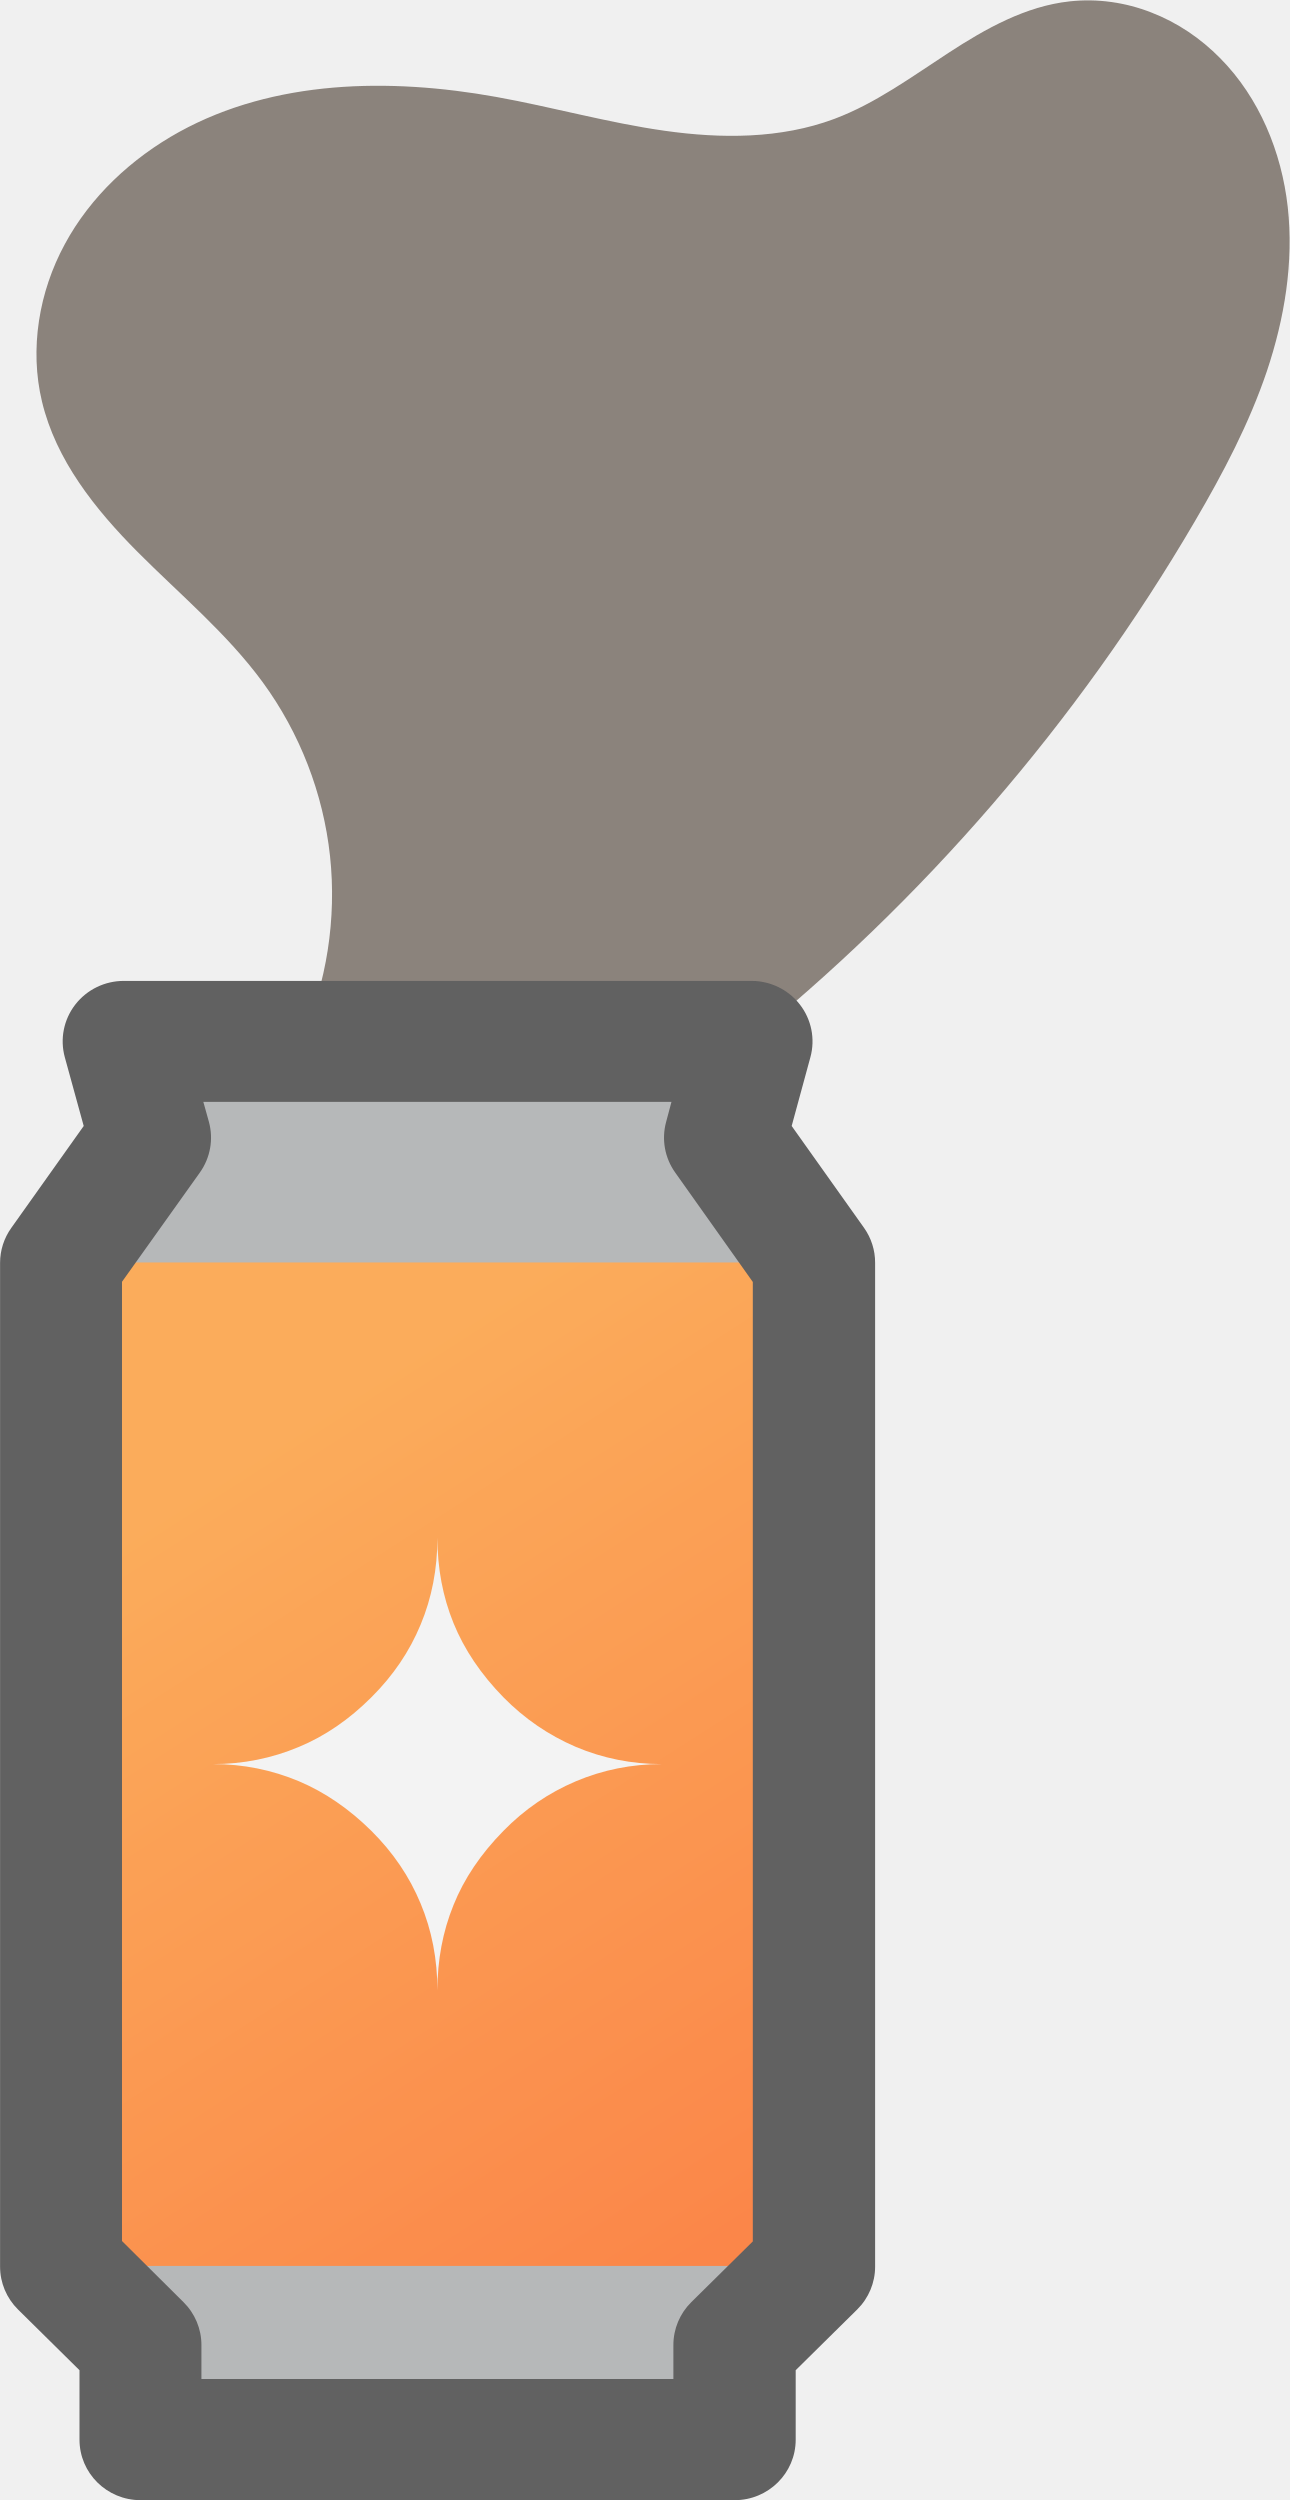
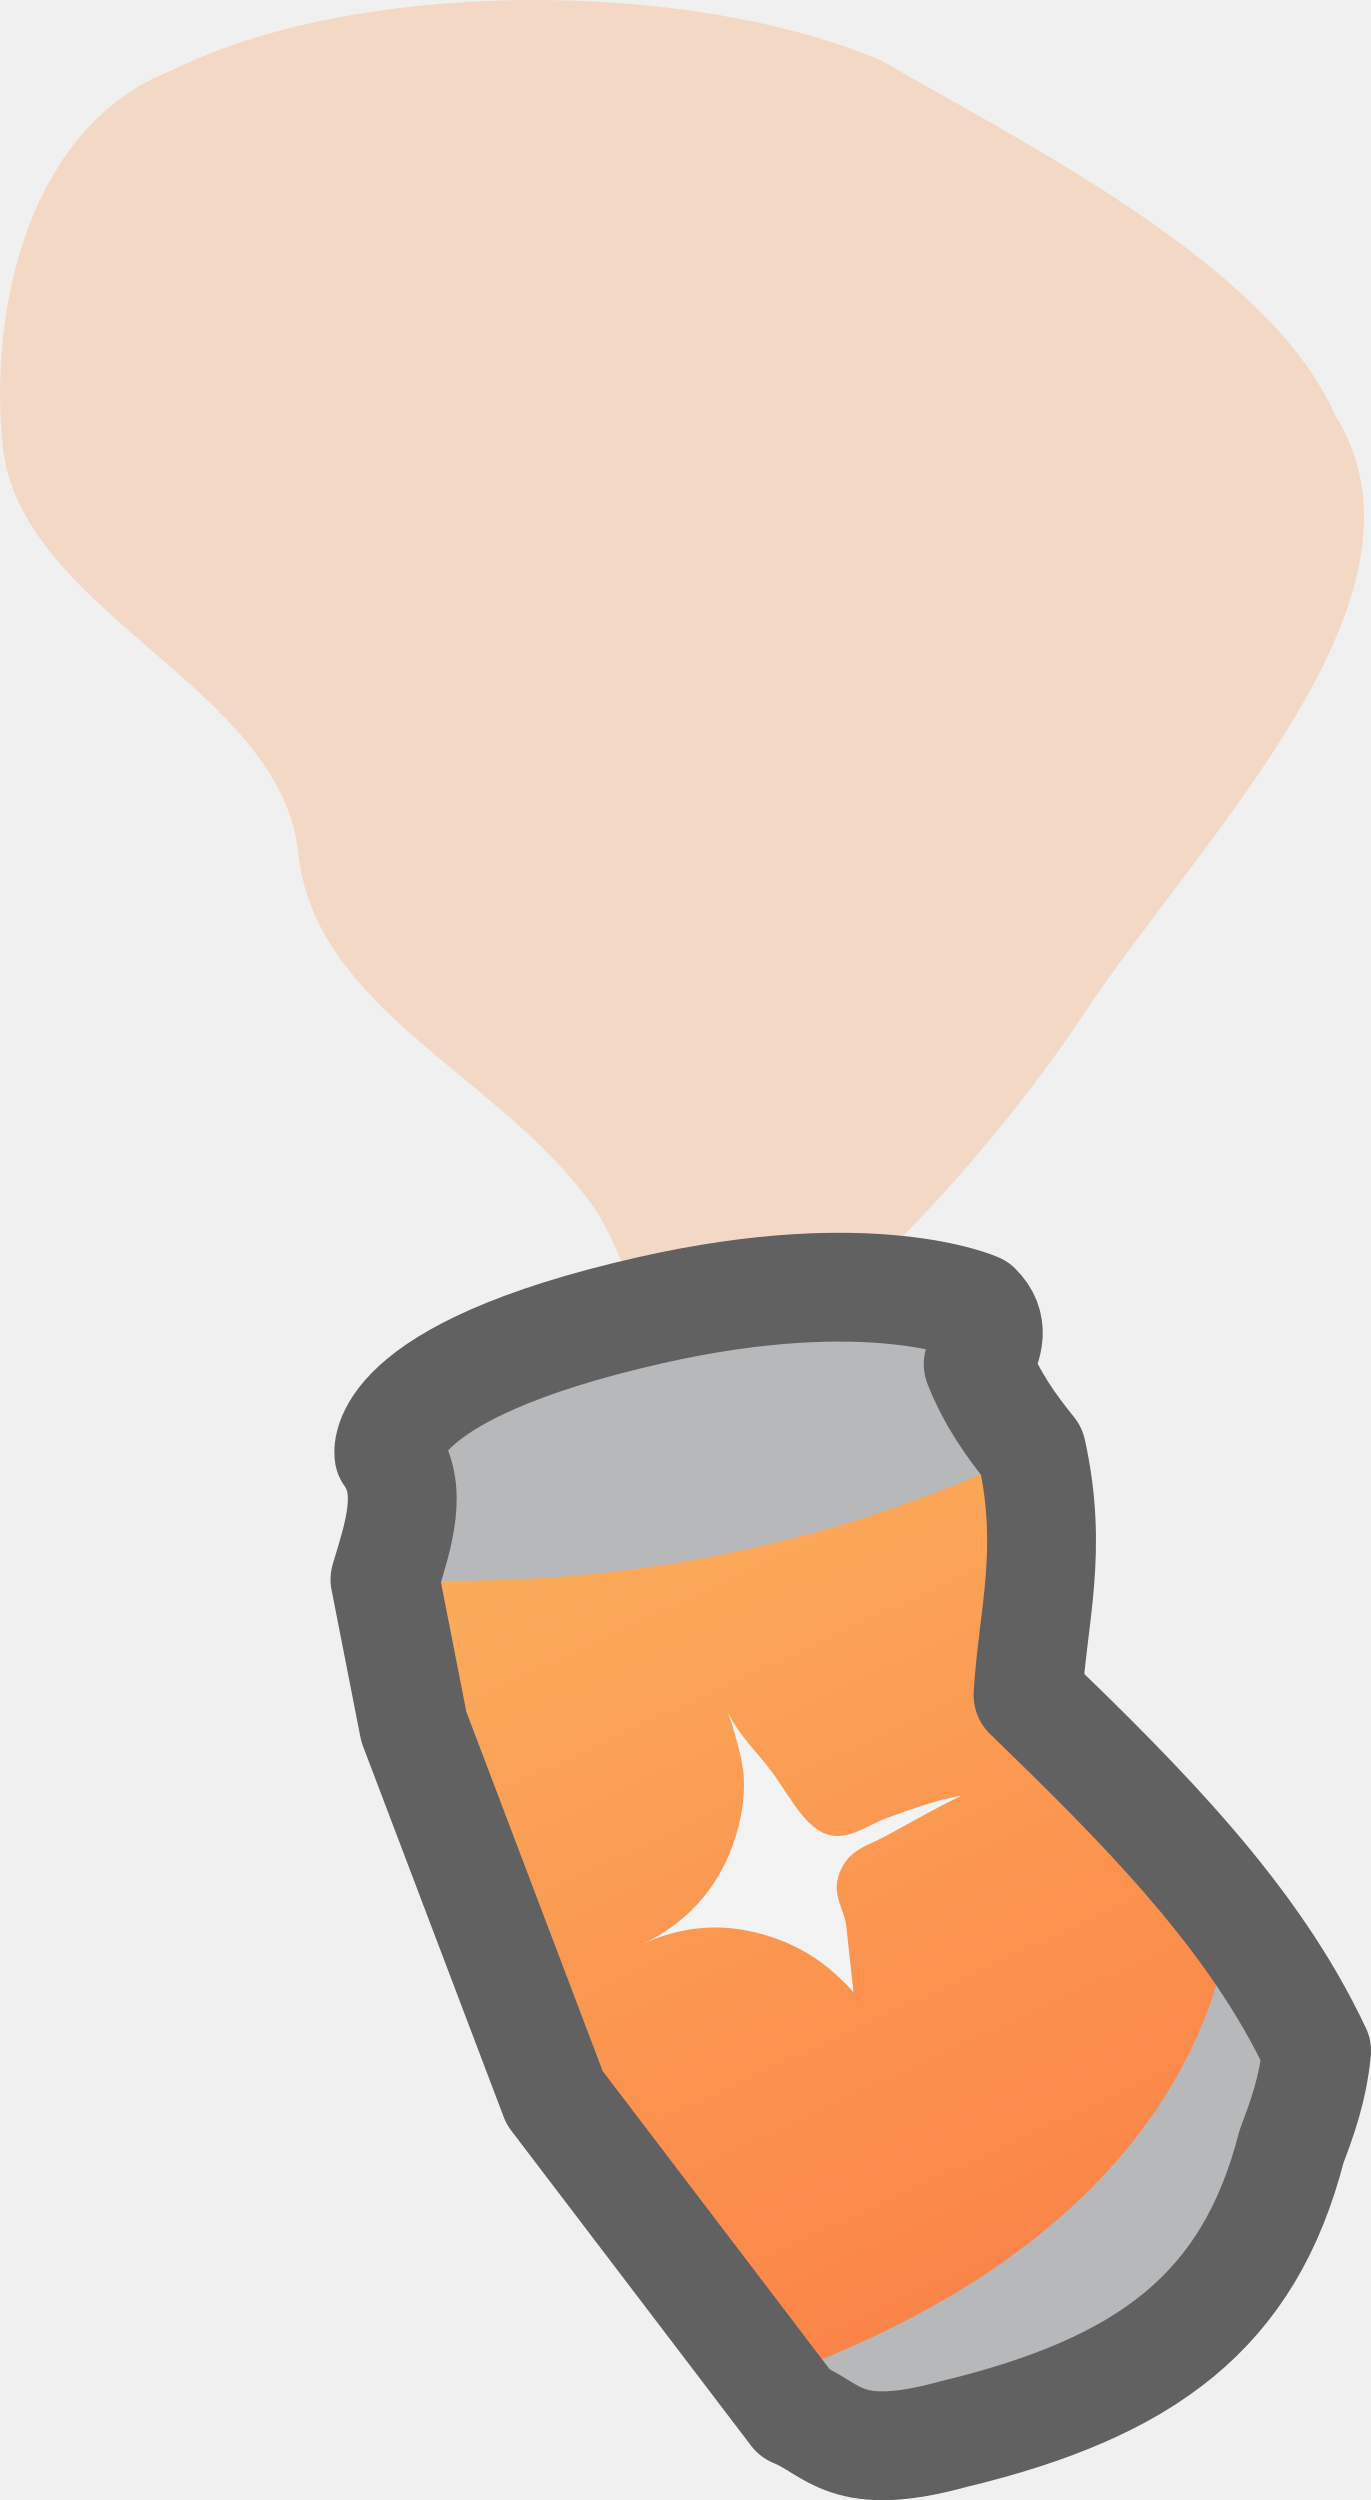
- <svg xmlns="http://www.w3.org/2000/svg" xmlns:xlink="http://www.w3.org/1999/xlink" width="30.95" height="60" viewBox="0 0 8.189 15.875" version="1.1" id="svg1">
+ <svg xmlns="http://www.w3.org/2000/svg" xmlns:xlink="http://www.w3.org/1999/xlink" width="40.736" height="74.285" viewBox="0 0 10.778 19.654" version="1.1" id="svg1">
  <defs id="defs1">
    <linearGradient id="linearGradient1">
      <stop style="stop-color:#ff8f1b;stop-opacity:1;" offset="0" id="stop1" />
      <stop style="stop-color:#ff5600;stop-opacity:1;" offset="1" id="stop2" />
    </linearGradient>
-     <linearGradient xlink:href="#linearGradient1" id="linearGradient2" x1="113.632" y1="-26.799" x2="117.439" y2="-20.955" gradientUnits="userSpaceOnUse" gradientTransform="matrix(0.736709,0,0,0.7234259,20.37932,166.6312)" />
+     <linearGradient xlink:href="#linearGradient1" id="linearGradient93" x1="-170.318" y1="-63.798" x2="-162.078" y2="-63.798" gradientUnits="userSpaceOnUse" gradientTransform="matrix(1.21673,0,0,1.21673,36.03582,13.84009)" />
  </defs>
-   <g id="layer1" transform="translate(-102.9256,-139.6019)">
+   <g id="layer1" transform="translate(-99.33658,-135.953)">
    <g id="g5">
-       <g id="g6" style="opacity:0.7" transform="matrix(1.215348,0,0,1.215348,-22.16481,-30.06299)">
-         <path style="opacity:0.96;fill:#2a1a0c;fill-opacity:0.755;stroke:none;stroke-width:0.3" d="m 104.5,145.038 c 0.133,-0.301 0.185,-0.637 0.15,-0.963 -0.035,-0.327 -0.158,-0.644 -0.352,-0.909 -0.186,-0.254 -0.431,-0.457 -0.653,-0.68 -0.222,-0.223 -0.427,-0.48 -0.5,-0.786 -0.066,-0.275 -0.016,-0.573 0.119,-0.822 0.134,-0.249 0.35,-0.45 0.598,-0.587 0.496,-0.273 1.098,-0.283 1.655,-0.183 0.295,0.053 0.584,0.135 0.881,0.177 0.296,0.042 0.606,0.043 0.887,-0.062 0.216,-0.081 0.404,-0.22 0.598,-0.346 0.193,-0.126 0.402,-0.243 0.631,-0.268 0.144,-0.016 0.292,0.005 0.427,0.058 0.135,0.052 0.258,0.135 0.36,0.239 0.204,0.206 0.321,0.49 0.353,0.778 0.032,0.289 -0.017,0.582 -0.109,0.857 -0.093,0.275 -0.229,0.533 -0.376,0.784 -0.614,1.05 -1.423,1.986 -2.372,2.747" id="path4" />
-         <path style="fill:#9d9fa1;fill-opacity:1;stroke:none;stroke-width:0.635;stroke-linejoin:round;stroke-miterlimit:4;stroke-dasharray:none;stroke-opacity:1" d="m 103.476,146.179 0.455,-1.007 h 2.621 l 0.455,1.007 z" id="path17321-5" />
-         <path style="fill:#9d9fa1;fill-opacity:1;fill-rule:nonzero;stroke:none;stroke-width:0.635;stroke-linejoin:round;stroke-miterlimit:4;stroke-dasharray:none;stroke-opacity:1" d="m 103.648,151.722 0.272,0.52 h 2.642 l 0.273,-0.52 z" id="path17323-5" />
-         <g aria-label="✦" transform="matrix(0.982244,0,0,0.983902,-7.732649,174.2499)" id="text24045-48-8-7-3-0" style="font-size:3.168px;fill:#f3f3f3;stroke-width:0.646;stroke-linejoin:round;stroke-dasharray:none" />
-         <path style="fill:#9d9fa1;stroke-width:0.635;stroke-linejoin:round;stroke-dasharray:none" d="m 103.245,151.444 0.415,0.41 v 0.494 h 3.104 v -0.494 l 0.415,-0.41 v -5.245 l -0.465,-0.652 0.137,-0.504 h -3.279 l 0.137,0.504 -0.465,0.652 z" id="path5" />
-         <path style="fill:url(#linearGradient2);fill-opacity:1;stroke:none;stroke-width:0.635;stroke-linejoin:round;stroke-dasharray:none;stroke-opacity:1;paint-order:normal" d="m 103.245,146.198 h 3.933 v 5.243 c -1.089,0 -2.853,0 -3.933,0 z" id="path17265-7" />
-         <path style="fill:#232323;stroke-width:0.635;stroke-linejoin:round;stroke-dasharray:none" d="m 103.573,144.727 a 0.319,0.316 0 0 0 -0.309,0.398 l 0.099,0.36 -0.378,0.532 a 0.319,0.316 0 0 0 -0.059,0.183 v 5.245 a 0.319,0.316 0 0 0 0.094,0.224 l 0.321,0.317 v 0.363 a 0.319,0.316 0 0 0 0.319,0.316 h 3.104 a 0.319,0.316 0 0 0 0.319,-0.316 v -0.363 l 0.321,-0.317 a 0.319,0.316 0 0 0 0.094,-0.224 v -5.245 a 0.319,0.316 0 0 0 -0.058,-0.183 l -0.378,-0.532 0.098,-0.36 a 0.319,0.316 0 0 0 -0.308,-0.398 z m 0.415,0.632 h 2.446 l -0.028,0.105 a 0.319,0.316 0 0 0 0.048,0.265 l 0.405,0.571 v 5.013 l -0.321,0.317 a 0.319,0.316 0 0 0 -0.094,0.224 v 0.178 h -2.466 v -0.178 a 0.319,0.316 0 0 0 -0.094,-0.224 l -0.321,-0.319 v -5.012 l 0.407,-0.571 a 0.319,0.316 0 0 0 0.047,-0.265 z" id="path6" />
-         <path d="m 104.038,148.819 q 0.236,0 0.45,-0.09 0.204,-0.085 0.378,-0.259 0.17,-0.169 0.257,-0.379 0.088,-0.21 0.088,-0.455 0,0.239 0.084,0.446 0.084,0.207 0.261,0.388 0.164,0.167 0.378,0.259 0.213,0.09 0.45,0.09 -0.237,0 -0.45,0.09 -0.214,0.091 -0.378,0.259 -0.178,0.181 -0.261,0.388 -0.084,0.207 -0.084,0.446 0,-0.245 -0.088,-0.455 -0.087,-0.21 -0.257,-0.379 -0.175,-0.173 -0.378,-0.259 -0.214,-0.09 -0.45,-0.09 z" id="path831-5" style="font-size:3.168px;fill:#f3f3f3;fill-opacity:1;stroke-width:0.635;stroke-linejoin:round;stroke-dasharray:none" />
+       <g id="g1" transform="matrix(0.7029534,0,0,0.7029534,31.04001,44.03514)" style="opacity:0.7">
+         <path style="fill:#ff9f62;fill-opacity:0.415;stroke:none;stroke-width:1;stroke-linecap:round;stroke-linejoin:round;stroke-dasharray:none;stroke-opacity:1" d="m 105.248,146.217 c 1.25,-0.679 2.966,-2.512 4.026,-4.111 1.341,-2.02 4.08,-4.701 2.811,-6.708 -0.73,-1.69 -3.586,-3.091 -5.057,-3.955 -2.193,-0.939 -5.914,-0.921 -7.968,0.111 -1.585,0.625 -2.032,2.67 -1.873,4.192 0.195,1.866 3.11,2.689 3.306,4.554 0.185,1.759 2.247,2.472 3.3,3.955 0.471,0.664 0.853,2.6 1.456,1.96 z" id="path93" />
+         <g id="g93" transform="rotate(65.05875,-198.6945,257.6632)">
+           <path style="fill:#ffffff;fill-opacity:0.41;stroke:none;stroke-width:0.043;stroke-linecap:round;stroke-linejoin:round;stroke-dasharray:none;stroke-opacity:1" d="m -166.938,-66.471 1.469,0.926 3.531,1.187 -0.533,-2.485 -2.696,-0.362 -1.821,0.644 z" id="path31" />
+           <path style="fill:#ffffff;fill-opacity:0.41;stroke:none;stroke-width:0.043;stroke-linecap:round;stroke-linejoin:round;stroke-dasharray:none;stroke-opacity:1" d="m -165.53,-65.546 0.423,2.606 2.032,-1.781 z" id="path33" />
+           <path style="fill:#464646;fill-opacity:0.41;stroke:none;stroke-width:0.043;stroke-linecap:round;stroke-linejoin:round;stroke-dasharray:none;stroke-opacity:1" d="m -161.979,-61.974 -2.817,-1.247 -0.282,0.292 z" id="path35" />
+           <path style="fill:#303030;fill-opacity:0.406;stroke:none;stroke-width:0.043;stroke-linecap:round;stroke-linejoin:round;stroke-dasharray:none;stroke-opacity:1" d="m -166.586,-65.184 -2.757,1.348 0.463,1.871 z" id="path37" />
+           <path style="fill:#ffffff;fill-opacity:0.312;stroke:none;stroke-width:0.043;stroke-linecap:round;stroke-linejoin:round;stroke-dasharray:none;stroke-opacity:1" d="m -166.989,-66.492 0.423,1.358 1.449,2.223 -0.402,-2.636 z" id="path39" />
+           <path style="fill:#303030;fill-opacity:0.162;stroke:none;stroke-width:0.043;stroke-linecap:round;stroke-linejoin:round;stroke-dasharray:none;stroke-opacity:1" d="m -168.83,-62.025 2.264,-3.068 1.026,1.579 -0.392,1.278 z" id="path41" />
+           <path style="fill:#616161;fill-opacity:0.41;stroke:none;stroke-width:0.043;stroke-linecap:round;stroke-linejoin:round;stroke-dasharray:none;stroke-opacity:1" d="m -164.283,-63.051 2.314,1.046 0.412,-2.264 -1.519,-0.453 -1.7,1.519 z" id="path43" />
+           <path style="fill:#616161;fill-opacity:0.41;stroke:none;stroke-width:0.043;stroke-linecap:round;stroke-linejoin:round;stroke-dasharray:none;stroke-opacity:1" d="m -161.989,-61.944 0.815,-0.684 0.634,-1.952 -0.543,0.614 -0.483,-0.272 z" id="path45" />
+           <path style="fill:#ffffff;fill-opacity:0.41;stroke:none;stroke-width:0.043;stroke-linecap:round;stroke-linejoin:round;stroke-dasharray:none;stroke-opacity:1" d="m -162.522,-66.854 0.825,0.352 1.157,1.932 -0.553,0.604 -0.805,-0.488 z" id="path47" />
+           <path style="fill:#9d9fa1;fill-opacity:1;stroke:none;stroke-width:0.043;stroke-linecap:round;stroke-linejoin:round;stroke-dasharray:none;stroke-opacity:1" d="m -161.999,-67.789 c -1.657,0.004 -3.313,0.612 -4.97,1.247 -0.775,-0.418 -1.339,-0.94 -2.455,-1.187 -0.35,0.087 -0.711,0.157 -1.135,0.132 -0.15,-0.203 -0.32,-0.353 -0.583,-0.256 0,0 -0.974,0.849 -1.508,3.315 -0.674,3.11 0.228,3.343 0.228,3.343 0.466,-0.092 0.856,0.278 1.248,0.629 l 1.63,0.402 4.426,0.322 4.326,-0.946 c 0.349,-0.328 0.757,-0.269 0.966,-1.509 0.44,-2.179 0.149,-3.584 -1.323,-4.789 -0.238,-0.244 -0.481,-0.487 -0.85,-0.704 z" id="path8" />
+           <path style="fill:url(#linearGradient93);fill-opacity:1;stroke:none;stroke-width:0.043;stroke-linecap:round;stroke-linejoin:round;stroke-dasharray:none;stroke-opacity:1" d="m -163.8,-67.594 c -0.596,0.105 -2.341,0.734 -3.169,1.052 -0.775,-0.418 -1.339,-0.94 -2.455,-1.187 0.028,2.568 -0.598,4.943 -1.75,7.163 l 1.63,0.402 4.426,0.322 3.883,-0.855 c -0.036,-0.346 0.682,-4.769 -2.565,-6.897 z" id="path8-9" />
+           <path d="m -168.217,-63.417 c 0.262,0 0.502,-0.09 0.75,-0.15 0.319,-0.077 0.755,-0.073 0.949,-0.266 0.189,-0.188 0.108,-0.453 0.13,-0.7 0.026,-0.287 0.052,-0.606 0.126,-0.856 0,0.265 0.038,0.711 0.052,0.958 0.014,0.242 -0.039,0.441 0.159,0.643 0.182,0.186 0.382,0.114 0.581,0.183 0.225,0.078 0.696,0.236 0.696,0.236 0,0 -0.046,3.22e-4 -0.282,0.1 -0.238,0.101 -0.448,0.245 -0.631,0.431 -0.198,0.201 -0.343,0.417 -0.436,0.647 -0.093,0.23 -0.139,0.478 -0.139,0.743 0,-0.272 -0.049,-0.525 -0.147,-0.758 -0.096,-0.233 -0.239,-0.444 -0.428,-0.632 -0.194,-0.193 -0.404,-0.337 -0.631,-0.431 -0.238,-0.1 -0.75,-0.15 -0.75,-0.15 z" id="path831-5-8-2" style="font-size:3.168px;fill:#f3f3f3;fill-opacity:1;stroke-width:1.058;stroke-linejoin:round;stroke-dasharray:none" />
+           <path style="fill:none;fill-opacity:1;stroke:#232323;stroke-width:1.217;stroke-linecap:round;stroke-linejoin:round;stroke-dasharray:none;stroke-opacity:1" d="m -161.999,-67.789 c -1.657,0.004 -3.313,0.612 -4.97,1.247 -0.775,-0.418 -1.339,-0.94 -2.455,-1.187 -0.35,0.087 -0.711,0.157 -1.135,0.132 -0.15,-0.203 -0.32,-0.353 -0.583,-0.256 0,0 -0.974,0.849 -1.508,3.315 -0.674,3.11 0.228,3.343 0.228,3.343 0.466,-0.092 0.856,0.278 1.248,0.629 l 1.63,0.402 4.426,0.322 4.326,-0.946 c 0.349,-0.328 0.757,-0.269 0.966,-1.509 0.44,-2.179 0.149,-3.584 -1.323,-4.789 -0.238,-0.244 -0.481,-0.487 -0.85,-0.704 z" id="path8-0" />
+         </g>
      </g>
    </g>
  </g>
</svg>
